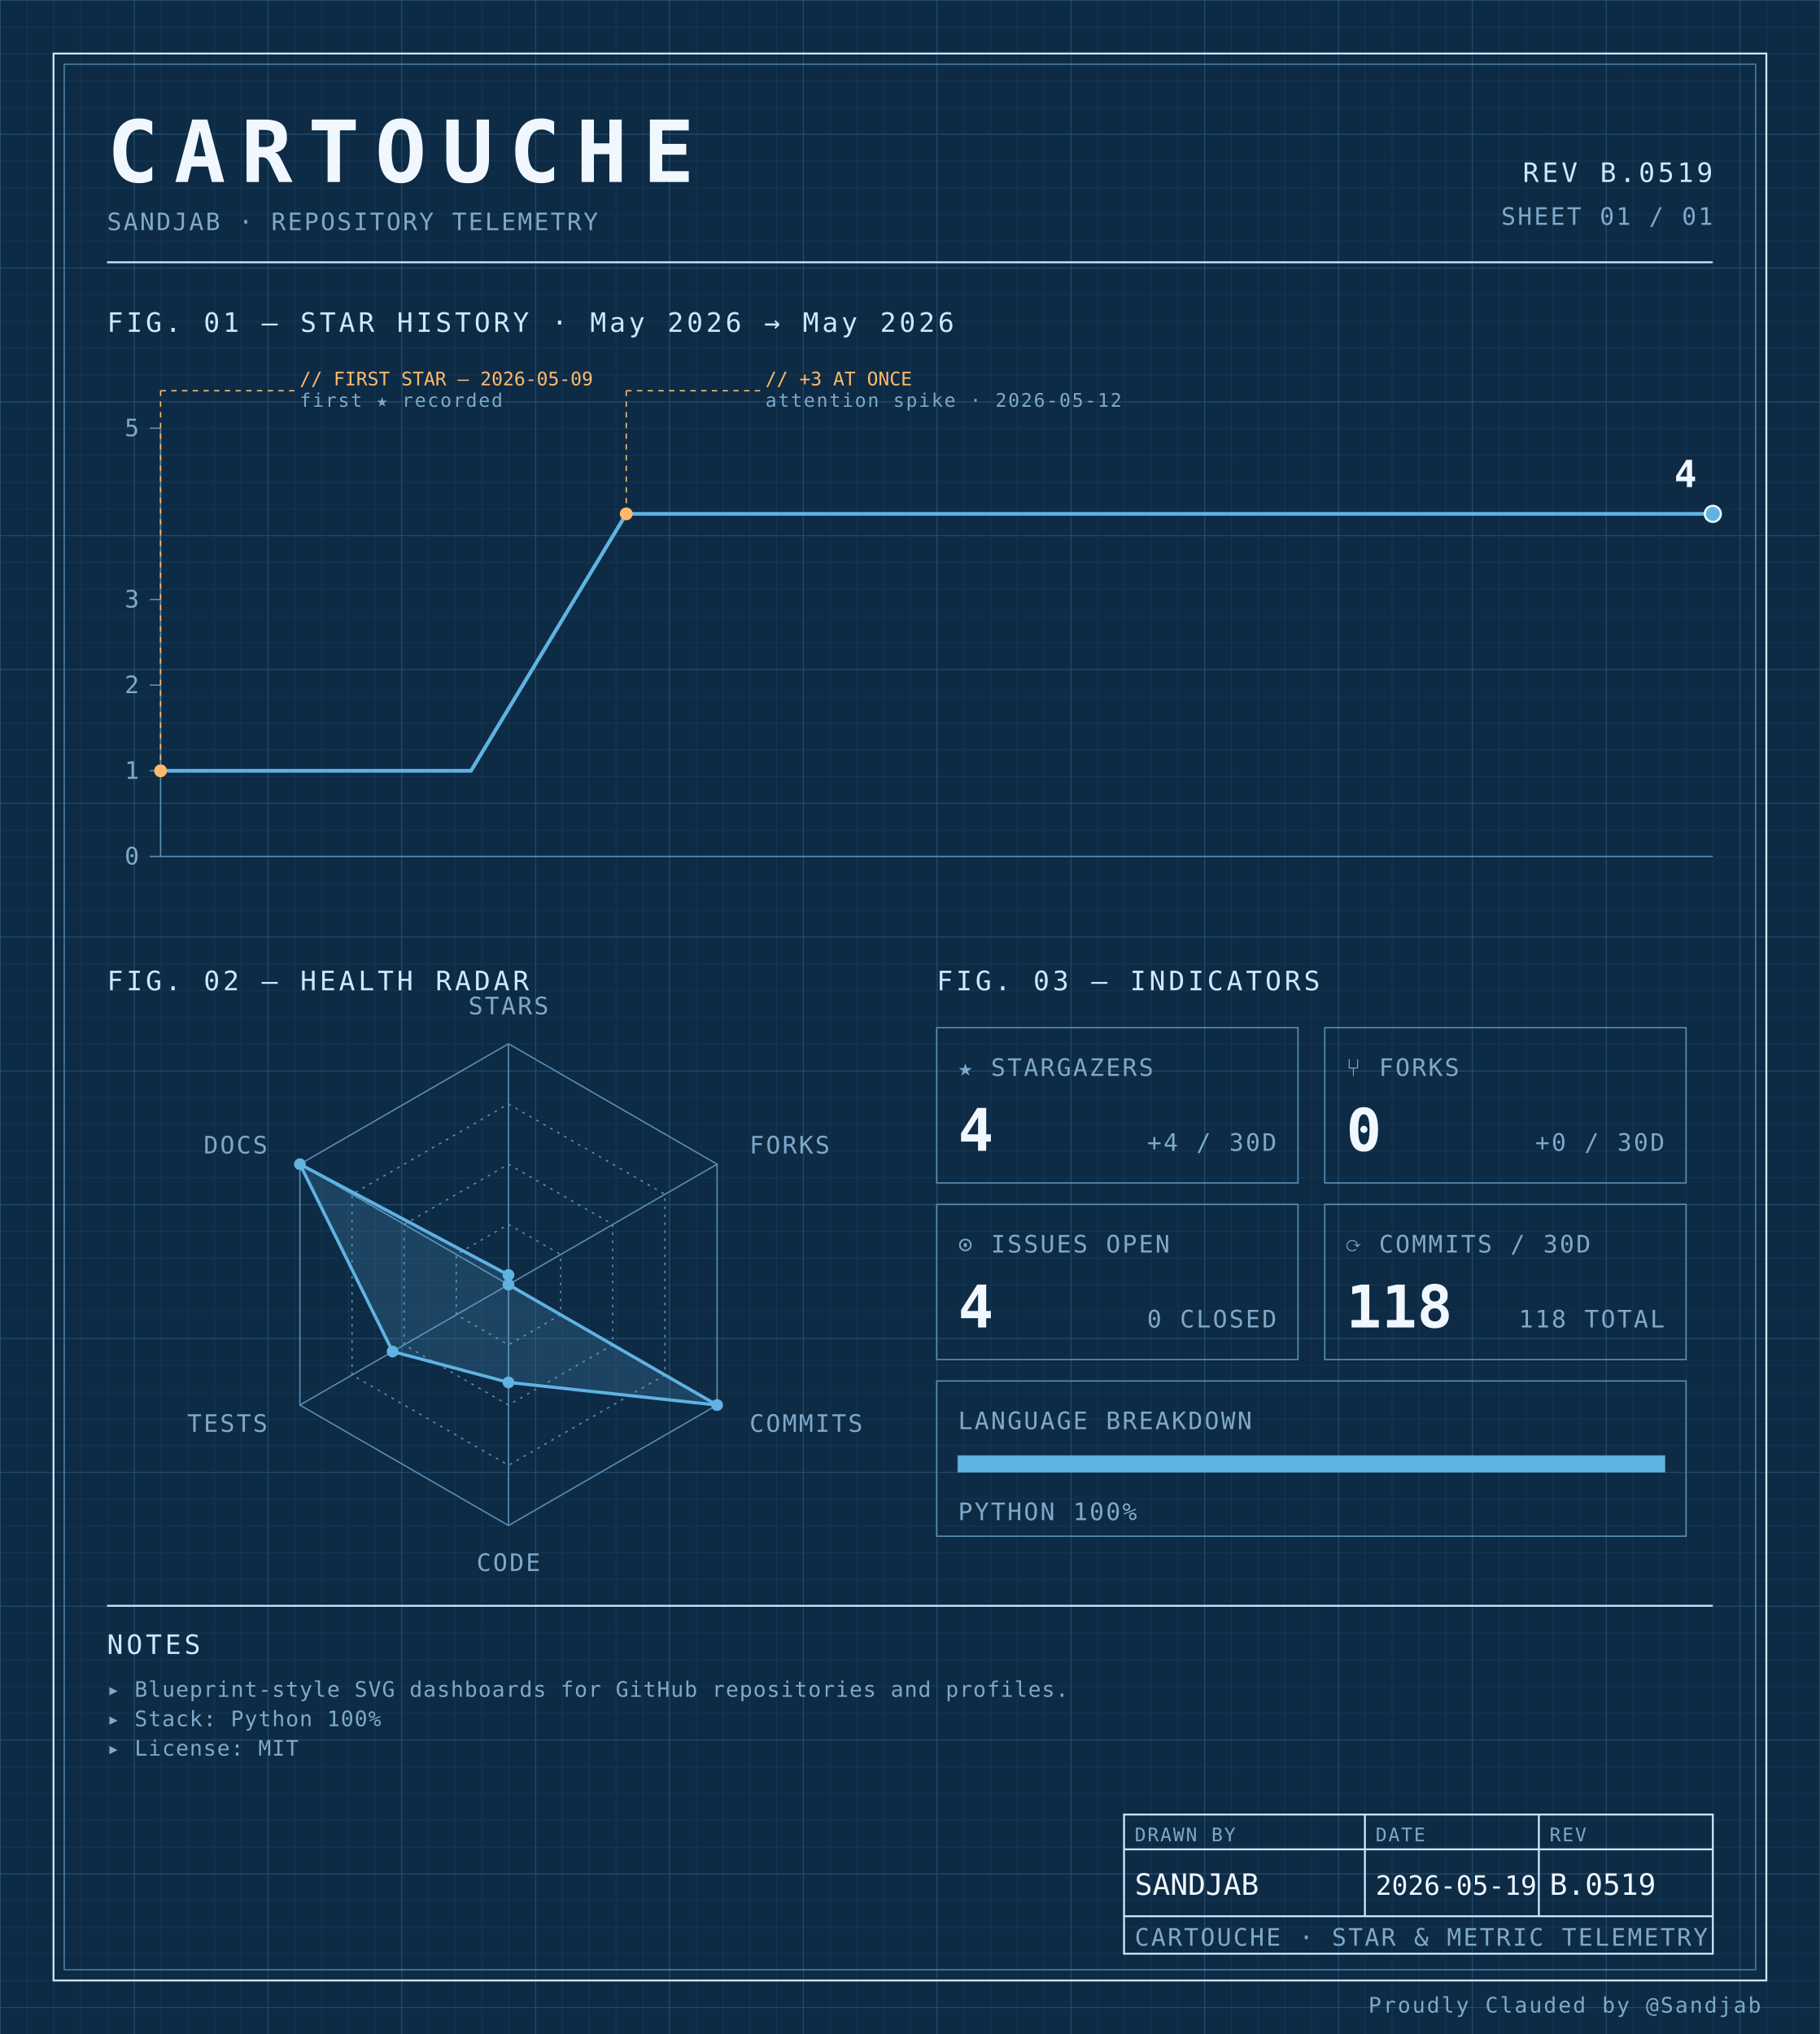
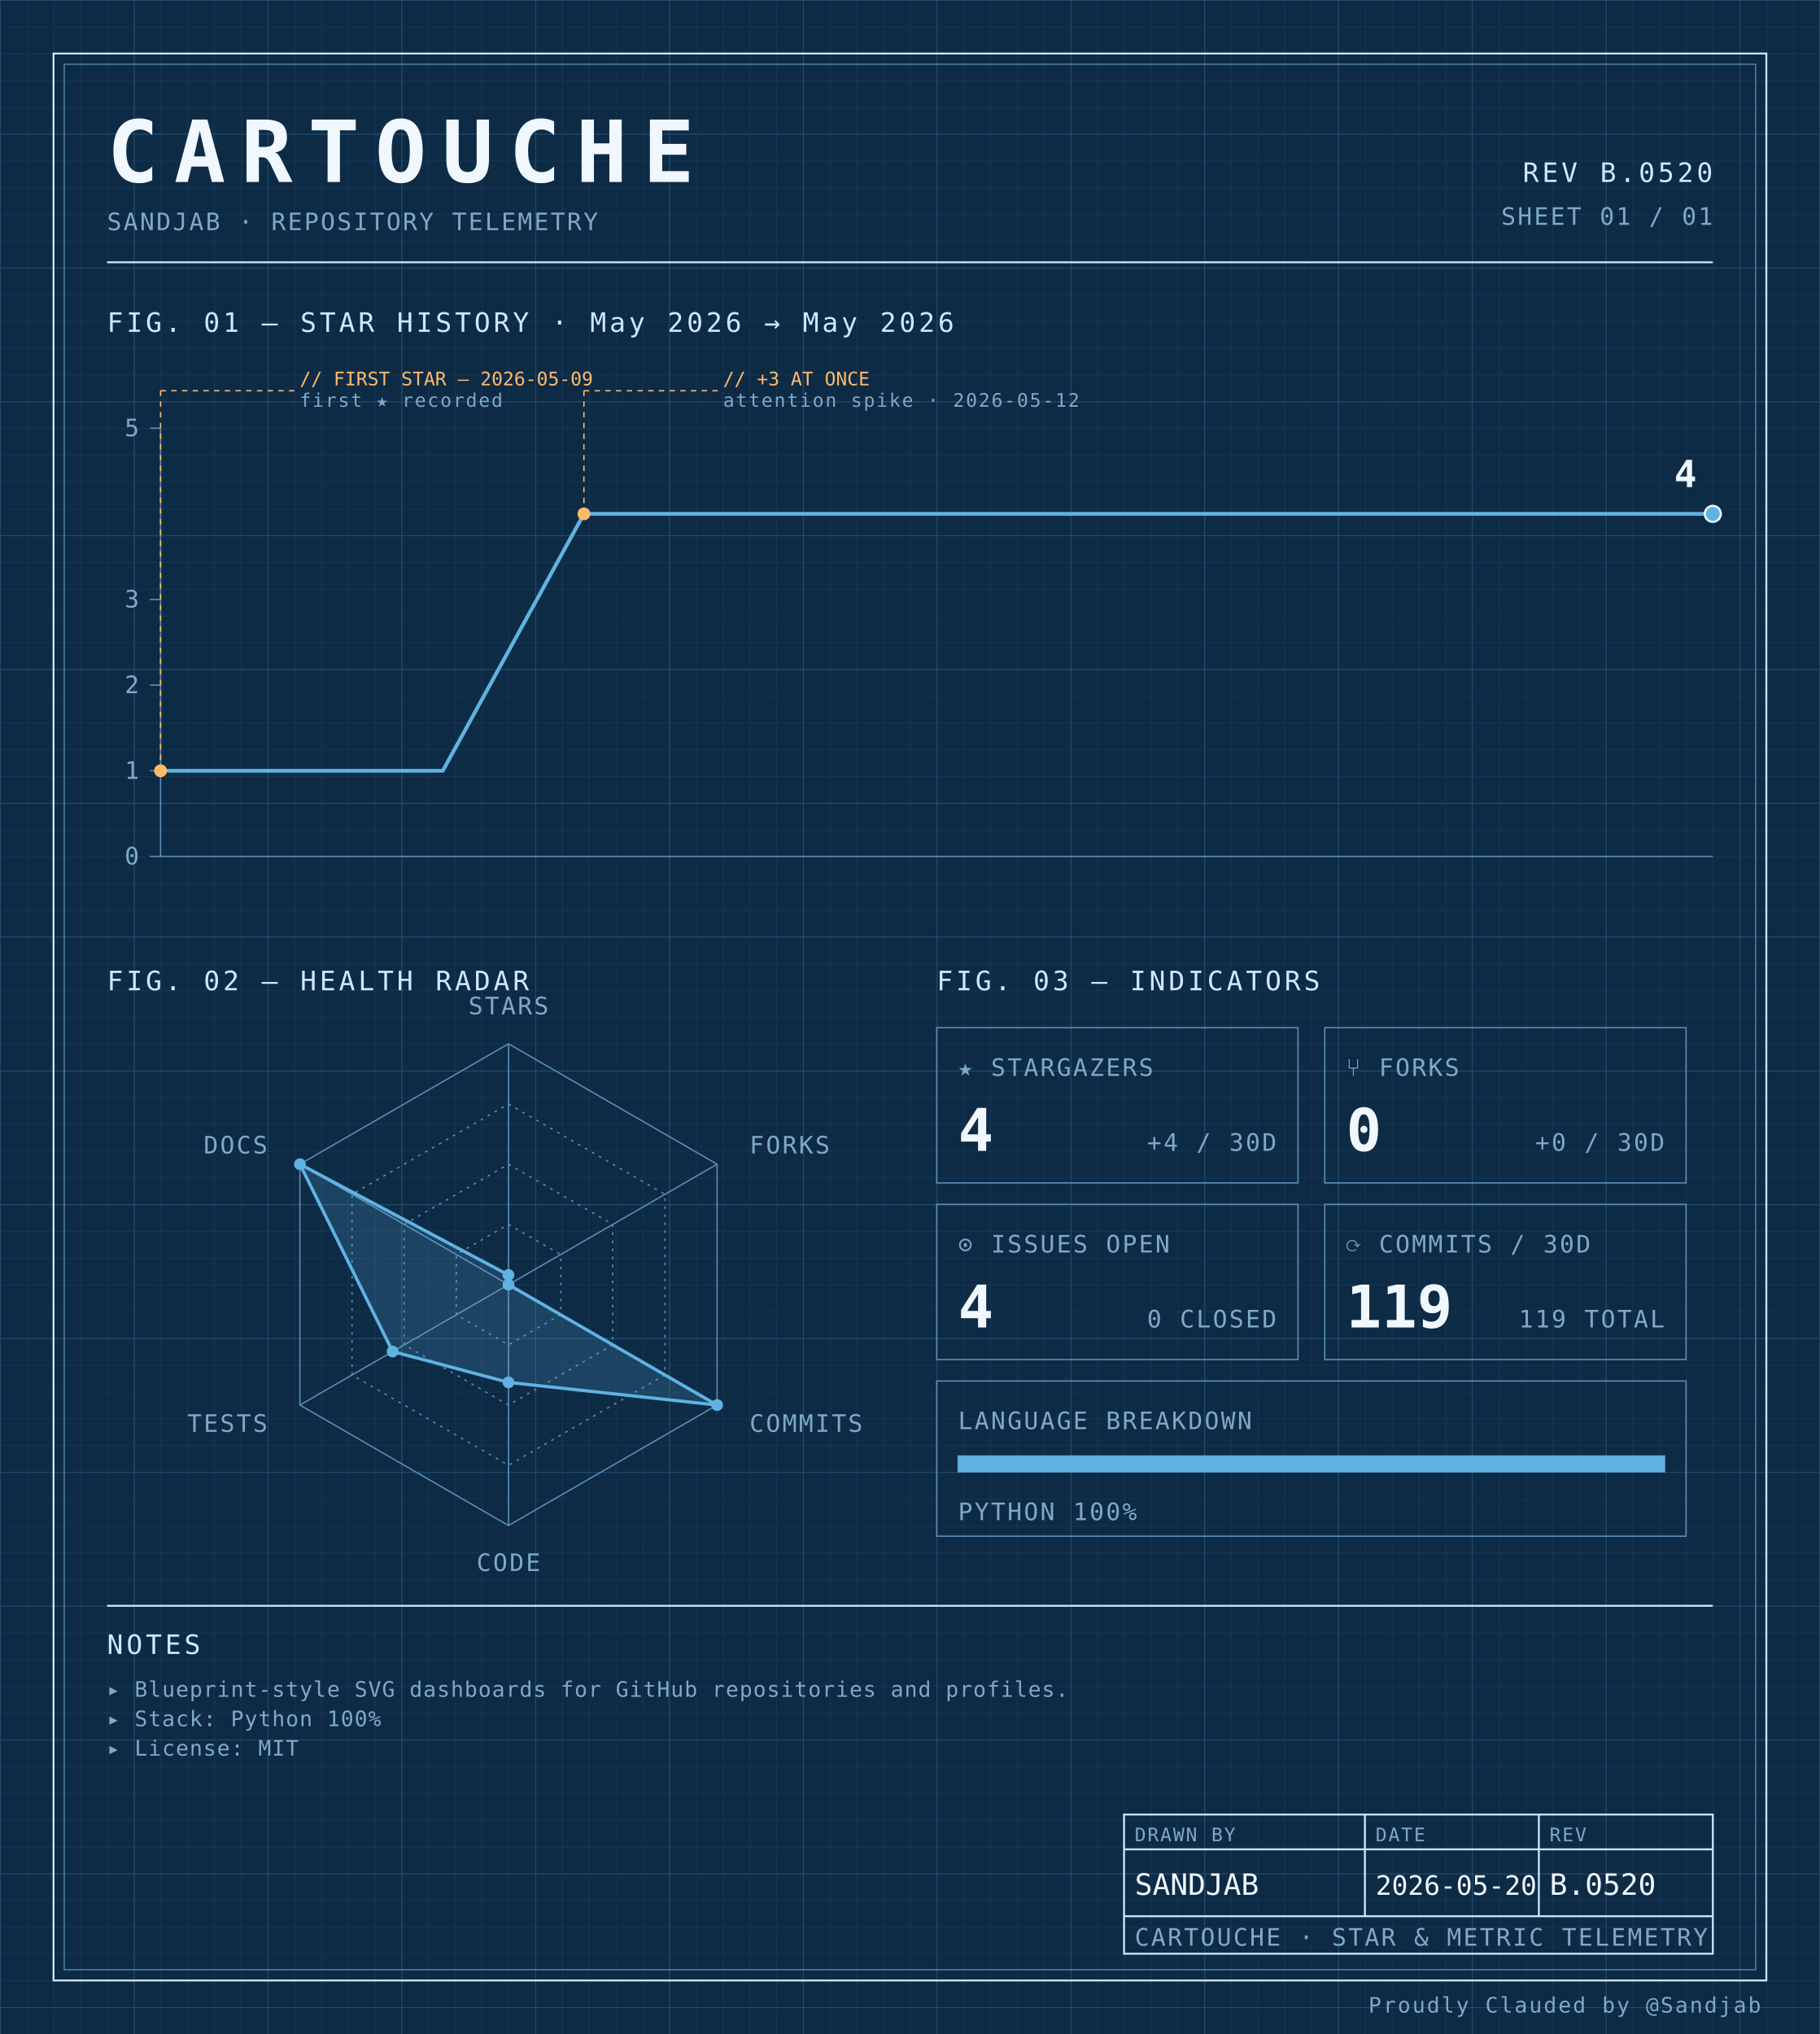
<svg xmlns="http://www.w3.org/2000/svg" width="100%" viewBox="0 0 680 760" role="img">
  <defs>
    <pattern id="grid-fine" width="10" height="10" patternUnits="userSpaceOnUse">
      <path d="M10 0H0V10" fill="none" stroke="#1a3a5c" stroke-width="0.4" />
    </pattern>
    <pattern id="grid-major" width="50" height="50" patternUnits="userSpaceOnUse">
      <path d="M50 0H0V50" fill="none" stroke="#245273" stroke-width="0.5" />
    </pattern>
  </defs>
  <rect x="0" y="0" width="680" height="760" fill="#0d2b45" />
  <rect x="0" y="0" width="680" height="760" fill="url(#grid-fine)" />
  <rect x="0" y="0" width="680" height="760" fill="url(#grid-major)" />
  <rect x="20" y="20" width="640" height="720" fill="none" stroke="#cfe8ff" stroke-width="0.7" />
  <rect x="24" y="24" width="632" height="712" fill="none" stroke="#5b8db5" stroke-width="0.4" />
  <text x="40" y="68" font-family="ui-monospace, 'SF Mono', 'JetBrains Mono', 'Cascadia Code', Consolas, monospace" font-size="32" font-weight="700" fill="#f0f7ff" text-anchor="start" letter-spacing="0.18em">CARTOUCHE</text>
  <text x="40" y="86" font-family="ui-monospace, 'SF Mono', 'JetBrains Mono', 'Cascadia Code', Consolas, monospace" font-size="9" font-weight="400" fill="#7fa8c9" text-anchor="start" letter-spacing="0.08em">SANDJAB · REPOSITORY TELEMETRY</text>
-   <text x="640" y="68" font-family="ui-monospace, 'SF Mono', 'JetBrains Mono', 'Cascadia Code', Consolas, monospace" font-size="10" font-weight="400" fill="#cfe8ff" text-anchor="end" letter-spacing="0.12em">REV B.0519</text>
+   <text x="640" y="68" font-family="ui-monospace, 'SF Mono', 'JetBrains Mono', 'Cascadia Code', Consolas, monospace" font-size="10" font-weight="400" fill="#cfe8ff" text-anchor="end" letter-spacing="0.12em">REV B.0520</text>
  <text x="640" y="84" font-family="ui-monospace, 'SF Mono', 'JetBrains Mono', 'Cascadia Code', Consolas, monospace" font-size="9" font-weight="400" fill="#7fa8c9" text-anchor="end" letter-spacing="0.08em">SHEET 01 / 01</text>
  <line x1="40" y1="98" x2="640" y2="98" stroke="#cfe8ff" stroke-width="0.7" />
  <text x="40" y="124" font-family="ui-monospace, 'SF Mono', 'JetBrains Mono', 'Cascadia Code', Consolas, monospace" font-size="10" font-weight="400" fill="#cfe8ff" text-anchor="start" letter-spacing="0.12em">FIG. 01 — STAR HISTORY · May 2026 → May 2026</text>
  <line x1="60" y1="160" x2="60" y2="320" stroke="#5b8db5" stroke-width="0.5" />
  <line x1="60" y1="320" x2="640" y2="320" stroke="#5b8db5" stroke-width="0.5" />
  <line x1="56" y1="320.0" x2="60" y2="320.0" stroke="#5b8db5" stroke-width="0.5" />
  <text x="52" y="323.0" font-family="ui-monospace, 'SF Mono', 'JetBrains Mono', 'Cascadia Code', Consolas, monospace" font-size="9" font-weight="400" fill="#7fa8c9" text-anchor="end" letter-spacing="0.08em">0</text>
  <line x1="56" y1="288.0" x2="60" y2="288.0" stroke="#5b8db5" stroke-width="0.5" />
  <text x="52" y="291.0" font-family="ui-monospace, 'SF Mono', 'JetBrains Mono', 'Cascadia Code', Consolas, monospace" font-size="9" font-weight="400" fill="#7fa8c9" text-anchor="end" letter-spacing="0.08em">1</text>
  <line x1="56" y1="256.0" x2="60" y2="256.0" stroke="#5b8db5" stroke-width="0.5" />
  <text x="52" y="259.0" font-family="ui-monospace, 'SF Mono', 'JetBrains Mono', 'Cascadia Code', Consolas, monospace" font-size="9" font-weight="400" fill="#7fa8c9" text-anchor="end" letter-spacing="0.08em">2</text>
  <line x1="56" y1="224.0" x2="60" y2="224.0" stroke="#5b8db5" stroke-width="0.5" />
  <text x="52" y="227.0" font-family="ui-monospace, 'SF Mono', 'JetBrains Mono', 'Cascadia Code', Consolas, monospace" font-size="9" font-weight="400" fill="#7fa8c9" text-anchor="end" letter-spacing="0.08em">3</text>
  <line x1="56" y1="160.0" x2="60" y2="160.0" stroke="#5b8db5" stroke-width="0.5" />
  <text x="52" y="163.0" font-family="ui-monospace, 'SF Mono', 'JetBrains Mono', 'Cascadia Code', Consolas, monospace" font-size="9" font-weight="400" fill="#7fa8c9" text-anchor="end" letter-spacing="0.08em">5</text>
-   <path d="M 60.00,288.00 L 118.00,288.00 176.00,288.00 234.00,192.00 292.00,192.00 350.00,192.00 408.00,192.00 466.00,192.00 524.00,192.00 582.00,192.00 640.00,192.00 640.00,192.00" fill="none" stroke="#5fb3e2" stroke-width="1.4" stroke-linejoin="round" stroke-linecap="round" />
+   <path d="M 60.00,288.00 L 112.73,288.00 165.45,288.00 218.18,192.00 270.91,192.00 323.64,192.00 376.36,192.00 429.09,192.00 481.82,192.00 534.55,192.00 587.27,192.00 640.00,192.00 640.00,192.00" fill="none" stroke="#5fb3e2" stroke-width="1.4" stroke-linejoin="round" stroke-linecap="round" />
  <circle cx="60.0" cy="288.0" r="2.4" fill="#ffb96b" />
  <line x1="60.0" y1="288.0" x2="60.0" y2="146" stroke="#ffb96b" stroke-width="0.5" stroke-dasharray="2,2" fill="none" />
  <line x1="60.0" y1="146" x2="110.0" y2="146" stroke="#ffb96b" stroke-width="0.5" stroke-dasharray="2,2" fill="none" />
  <text x="112.0" y="144" font-family="ui-monospace, 'SF Mono', 'JetBrains Mono', 'Cascadia Code', Consolas, monospace" font-size="7" font-weight="400" fill="#ffb96b" text-anchor="start" letter-spacing="normal">// FIRST STAR — 2026-05-09</text>
  <text x="112.0" y="152" font-family="ui-monospace, 'SF Mono', 'JetBrains Mono', 'Cascadia Code', Consolas, monospace" font-size="7" font-weight="400" fill="#7fa8c9" text-anchor="start" letter-spacing="0.08em">first ★ recorded</text>
-   <circle cx="234.0" cy="192.0" r="2.4" fill="#ffb96b" />
-   <line x1="234.0" y1="192.0" x2="234.0" y2="146" stroke="#ffb96b" stroke-width="0.5" stroke-dasharray="2,2" fill="none" />
-   <line x1="234.0" y1="146" x2="284.0" y2="146" stroke="#ffb96b" stroke-width="0.5" stroke-dasharray="2,2" fill="none" />
-   <text x="286.0" y="144" font-family="ui-monospace, 'SF Mono', 'JetBrains Mono', 'Cascadia Code', Consolas, monospace" font-size="7" font-weight="400" fill="#ffb96b" text-anchor="start" letter-spacing="normal">// +3 AT ONCE</text>
-   <text x="286.0" y="152" font-family="ui-monospace, 'SF Mono', 'JetBrains Mono', 'Cascadia Code', Consolas, monospace" font-size="7" font-weight="400" fill="#7fa8c9" text-anchor="start" letter-spacing="0.08em">attention spike · 2026-05-12</text>
+   <circle cx="218.182" cy="192.0" r="2.4" fill="#ffb96b" />
+   <line x1="218.182" y1="192.0" x2="218.182" y2="146" stroke="#ffb96b" stroke-width="0.5" stroke-dasharray="2,2" fill="none" />
+   <line x1="218.182" y1="146" x2="268.182" y2="146" stroke="#ffb96b" stroke-width="0.5" stroke-dasharray="2,2" fill="none" />
+   <text x="270.182" y="144" font-family="ui-monospace, 'SF Mono', 'JetBrains Mono', 'Cascadia Code', Consolas, monospace" font-size="7" font-weight="400" fill="#ffb96b" text-anchor="start" letter-spacing="normal">// +3 AT ONCE</text>
+   <text x="270.182" y="152" font-family="ui-monospace, 'SF Mono', 'JetBrains Mono', 'Cascadia Code', Consolas, monospace" font-size="7" font-weight="400" fill="#7fa8c9" text-anchor="start" letter-spacing="0.08em">attention spike · 2026-05-12</text>
  <circle cx="640.0" cy="192.0" r="3" fill="#5fb3e2" stroke="#f0f7ff" stroke-width="0.8" />
  <text x="634.0" y="182.0" font-family="ui-monospace, 'SF Mono', 'JetBrains Mono', 'Cascadia Code', Consolas, monospace" font-size="14" font-weight="700" fill="#f0f7ff" text-anchor="end" letter-spacing="normal">4</text>
  <text x="40" y="370" font-family="ui-monospace, 'SF Mono', 'JetBrains Mono', 'Cascadia Code', Consolas, monospace" font-size="10" font-weight="400" fill="#cfe8ff" text-anchor="start" letter-spacing="0.12em">FIG. 02 — HEALTH RADAR</text>
  <g transform="translate(190 480)">
    <polygon points="0.00,-90.00 77.94,-45.00 77.94,45.00 0.00,90.00 -77.94,45.00 -77.94,-45.00" fill="none" stroke="#5b8db5" stroke-width="0.5" />
    <polygon points="0.00,-67.50 58.46,-33.75 58.46,33.75 0.00,67.50 -58.46,33.75 -58.46,-33.75" fill="none" stroke="#5b8db5" stroke-width="0.5" stroke-dasharray="1,2" />
    <polygon points="0.00,-45.00 38.97,-22.50 38.97,22.50 0.00,45.00 -38.97,22.50 -38.97,-22.50" fill="none" stroke="#5b8db5" stroke-width="0.5" stroke-dasharray="1,2" />
    <polygon points="0.00,-22.50 19.49,-11.25 19.49,11.25 0.00,22.50 -19.49,11.25 -19.49,-11.25" fill="none" stroke="#5b8db5" stroke-width="0.5" stroke-dasharray="1,2" />
    <line x1="0" y1="0" x2="0.00" y2="-90.00" stroke="#5b8db5" stroke-width="0.5" />
    <line x1="0" y1="0" x2="77.94" y2="-45.00" stroke="#5b8db5" stroke-width="0.5" />
    <line x1="0" y1="0" x2="77.94" y2="45.00" stroke="#5b8db5" stroke-width="0.5" />
    <line x1="0" y1="0" x2="0.00" y2="90.00" stroke="#5b8db5" stroke-width="0.5" />
    <line x1="0" y1="0" x2="-77.94" y2="45.00" stroke="#5b8db5" stroke-width="0.5" />
    <line x1="0" y1="0" x2="-77.94" y2="-45.00" stroke="#5b8db5" stroke-width="0.5" />
    <polygon points="0.00,-3.60 0.00,0.00 77.94,45.00 0.00,36.53 -43.30,25.00 -77.94,-45.00" fill="#5fb3e2" fill-opacity="0.18" stroke="#5fb3e2" stroke-width="1.2" />
    <circle cx="0.00" cy="-3.60" r="2.2" fill="#5fb3e2" />
    <circle cx="0.00" cy="0.00" r="2.2" fill="#5fb3e2" />
    <circle cx="77.94" cy="45.00" r="2.2" fill="#5fb3e2" />
    <circle cx="0.00" cy="36.53" r="2.2" fill="#5fb3e2" />
    <circle cx="-43.30" cy="25.00" r="2.2" fill="#5fb3e2" />
    <circle cx="-77.94" cy="-45.00" r="2.2" fill="#5fb3e2" />
    <text x="6.3681633555662356e-15" y="-101" font-family="ui-monospace, 'SF Mono', 'JetBrains Mono', 'Cascadia Code', Consolas, monospace" font-size="9" font-weight="400" fill="#7fa8c9" text-anchor="middle" letter-spacing="0.08em">STARS</text>
    <text x="90.067" y="-49" font-family="ui-monospace, 'SF Mono', 'JetBrains Mono', 'Cascadia Code', Consolas, monospace" font-size="9" font-weight="400" fill="#7fa8c9" text-anchor="start" letter-spacing="0.08em">FORKS</text>
    <text x="90.067" y="55" font-family="ui-monospace, 'SF Mono', 'JetBrains Mono', 'Cascadia Code', Consolas, monospace" font-size="9" font-weight="400" fill="#7fa8c9" text-anchor="start" letter-spacing="0.08em">COMMITS</text>
    <text x="6.3681633555662356e-15" y="107" font-family="ui-monospace, 'SF Mono', 'JetBrains Mono', 'Cascadia Code', Consolas, monospace" font-size="9" font-weight="400" fill="#7fa8c9" text-anchor="middle" letter-spacing="0.08em">CODE</text>
    <text x="-90.067" y="55" font-family="ui-monospace, 'SF Mono', 'JetBrains Mono', 'Cascadia Code', Consolas, monospace" font-size="9" font-weight="400" fill="#7fa8c9" text-anchor="end" letter-spacing="0.08em">TESTS</text>
    <text x="-90.067" y="-49" font-family="ui-monospace, 'SF Mono', 'JetBrains Mono', 'Cascadia Code', Consolas, monospace" font-size="9" font-weight="400" fill="#7fa8c9" text-anchor="end" letter-spacing="0.08em">DOCS</text>
  </g>
  <text x="350" y="370" font-family="ui-monospace, 'SF Mono', 'JetBrains Mono', 'Cascadia Code', Consolas, monospace" font-size="10" font-weight="400" fill="#cfe8ff" text-anchor="start" letter-spacing="0.12em">FIG. 03 — INDICATORS</text>
  <rect x="350" y="384" width="135" height="58" fill="none" stroke="#5b8db5" stroke-width="0.5" />
  <text x="358" y="402" font-family="ui-monospace, 'SF Mono', 'JetBrains Mono', 'Cascadia Code', Consolas, monospace" font-size="9" font-weight="400" fill="#7fa8c9" text-anchor="start" letter-spacing="0.08em">★ STARGAZERS</text>
  <text x="358" y="430" font-family="ui-monospace, 'SF Mono', 'JetBrains Mono', 'Cascadia Code', Consolas, monospace" font-size="22" font-weight="700" fill="#f0f7ff" text-anchor="start" letter-spacing="normal">4</text>
  <text x="477" y="430" font-family="ui-monospace, 'SF Mono', 'JetBrains Mono', 'Cascadia Code', Consolas, monospace" font-size="9" font-weight="400" fill="#7fa8c9" text-anchor="end" letter-spacing="0.08em">+4 / 30D</text>
  <rect x="495" y="384" width="135" height="58" fill="none" stroke="#5b8db5" stroke-width="0.5" />
  <text x="503" y="402" font-family="ui-monospace, 'SF Mono', 'JetBrains Mono', 'Cascadia Code', Consolas, monospace" font-size="9" font-weight="400" fill="#7fa8c9" text-anchor="start" letter-spacing="0.08em">⑂ FORKS</text>
  <text x="503" y="430" font-family="ui-monospace, 'SF Mono', 'JetBrains Mono', 'Cascadia Code', Consolas, monospace" font-size="22" font-weight="700" fill="#f0f7ff" text-anchor="start" letter-spacing="normal">0</text>
  <text x="622" y="430" font-family="ui-monospace, 'SF Mono', 'JetBrains Mono', 'Cascadia Code', Consolas, monospace" font-size="9" font-weight="400" fill="#7fa8c9" text-anchor="end" letter-spacing="0.08em">+0 / 30D</text>
  <rect x="350" y="450" width="135" height="58" fill="none" stroke="#5b8db5" stroke-width="0.5" />
  <text x="358" y="468" font-family="ui-monospace, 'SF Mono', 'JetBrains Mono', 'Cascadia Code', Consolas, monospace" font-size="9" font-weight="400" fill="#7fa8c9" text-anchor="start" letter-spacing="0.08em">⊙ ISSUES OPEN</text>
  <text x="358" y="496" font-family="ui-monospace, 'SF Mono', 'JetBrains Mono', 'Cascadia Code', Consolas, monospace" font-size="22" font-weight="700" fill="#f0f7ff" text-anchor="start" letter-spacing="normal">4</text>
  <text x="477" y="496" font-family="ui-monospace, 'SF Mono', 'JetBrains Mono', 'Cascadia Code', Consolas, monospace" font-size="9" font-weight="400" fill="#7fa8c9" text-anchor="end" letter-spacing="0.08em">0 CLOSED</text>
  <rect x="495" y="450" width="135" height="58" fill="none" stroke="#5b8db5" stroke-width="0.5" />
  <text x="503" y="468" font-family="ui-monospace, 'SF Mono', 'JetBrains Mono', 'Cascadia Code', Consolas, monospace" font-size="9" font-weight="400" fill="#7fa8c9" text-anchor="start" letter-spacing="0.08em">⟳ COMMITS / 30D</text>
-   <text x="503" y="496" font-family="ui-monospace, 'SF Mono', 'JetBrains Mono', 'Cascadia Code', Consolas, monospace" font-size="22" font-weight="700" fill="#f0f7ff" text-anchor="start" letter-spacing="normal">118</text>
-   <text x="622" y="496" font-family="ui-monospace, 'SF Mono', 'JetBrains Mono', 'Cascadia Code', Consolas, monospace" font-size="9" font-weight="400" fill="#7fa8c9" text-anchor="end" letter-spacing="0.08em">118 TOTAL</text>
+   <text x="503" y="496" font-family="ui-monospace, 'SF Mono', 'JetBrains Mono', 'Cascadia Code', Consolas, monospace" font-size="22" font-weight="700" fill="#f0f7ff" text-anchor="start" letter-spacing="normal">119</text>
+   <text x="622" y="496" font-family="ui-monospace, 'SF Mono', 'JetBrains Mono', 'Cascadia Code', Consolas, monospace" font-size="9" font-weight="400" fill="#7fa8c9" text-anchor="end" letter-spacing="0.08em">119 TOTAL</text>
  <rect x="350" y="516" width="280" height="58" fill="none" stroke="#5b8db5" stroke-width="0.5" />
  <text x="358" y="534" font-family="ui-monospace, 'SF Mono', 'JetBrains Mono', 'Cascadia Code', Consolas, monospace" font-size="9" font-weight="400" fill="#7fa8c9" text-anchor="start" letter-spacing="0.08em">LANGUAGE BREAKDOWN</text>
  <rect x="358" y="544" width="264" height="6" fill="none" stroke="#5b8db5" stroke-width="0.5" />
  <rect x="358" y="544" width="264.00" height="6" fill="#5fb3e2" />
  <text x="358" y="568" font-family="ui-monospace, 'SF Mono', 'JetBrains Mono', 'Cascadia Code', Consolas, monospace" font-size="9" font-weight="400" fill="#7fa8c9" text-anchor="start" letter-spacing="0.08em">PYTHON 100%</text>
  <line x1="40" y1="600" x2="640" y2="600" stroke="#cfe8ff" stroke-width="0.7" />
  <text x="40" y="618" font-family="ui-monospace, 'SF Mono', 'JetBrains Mono', 'Cascadia Code', Consolas, monospace" font-size="10" font-weight="400" fill="#cfe8ff" text-anchor="start" letter-spacing="0.12em">NOTES</text>
  <text x="40" y="634" font-family="ui-monospace, 'SF Mono', 'JetBrains Mono', 'Cascadia Code', Consolas, monospace" font-size="8" font-weight="400" fill="#7fa8c9" text-anchor="start" letter-spacing="0.04em">▸ Blueprint-style SVG dashboards for GitHub repositories and profiles.</text>
  <text x="40" y="645" font-family="ui-monospace, 'SF Mono', 'JetBrains Mono', 'Cascadia Code', Consolas, monospace" font-size="8" font-weight="400" fill="#7fa8c9" text-anchor="start" letter-spacing="0.04em">▸ Stack: Python 100%</text>
  <text x="40" y="656" font-family="ui-monospace, 'SF Mono', 'JetBrains Mono', 'Cascadia Code', Consolas, monospace" font-size="8" font-weight="400" fill="#7fa8c9" text-anchor="start" letter-spacing="0.04em">▸ License: MIT</text>
  <rect x="420" y="678" width="220" height="52" fill="none" stroke="#cfe8ff" stroke-width="0.7" />
  <line x1="420" y1="691" x2="640" y2="691" stroke="#cfe8ff" stroke-width="0.7" />
  <line x1="420" y1="716" x2="640" y2="716" stroke="#cfe8ff" stroke-width="0.7" />
  <line x1="510" y1="678" x2="510" y2="716" stroke="#cfe8ff" stroke-width="0.7" />
  <line x1="575" y1="678" x2="575" y2="716" stroke="#cfe8ff" stroke-width="0.7" />
  <text x="424" y="688" font-family="ui-monospace, 'SF Mono', 'JetBrains Mono', 'Cascadia Code', Consolas, monospace" font-size="7" font-weight="400" fill="#7fa8c9" text-anchor="start" letter-spacing="0.08em">DRAWN BY</text>
  <text x="514" y="688" font-family="ui-monospace, 'SF Mono', 'JetBrains Mono', 'Cascadia Code', Consolas, monospace" font-size="7" font-weight="400" fill="#7fa8c9" text-anchor="start" letter-spacing="0.08em">DATE</text>
  <text x="579" y="688" font-family="ui-monospace, 'SF Mono', 'JetBrains Mono', 'Cascadia Code', Consolas, monospace" font-size="7" font-weight="400" fill="#7fa8c9" text-anchor="start" letter-spacing="0.08em">REV</text>
  <text x="424" y="708" font-family="ui-monospace, 'SF Mono', 'JetBrains Mono', 'Cascadia Code', Consolas, monospace" font-size="11" font-weight="400" fill="#f0f7ff" text-anchor="start" letter-spacing="normal">SANDJAB</text>
-   <text x="514" y="708" font-family="ui-monospace, 'SF Mono', 'JetBrains Mono', 'Cascadia Code', Consolas, monospace" font-size="10" font-weight="400" fill="#f0f7ff" text-anchor="start" letter-spacing="normal">2026-05-19</text>
-   <text x="579" y="708" font-family="ui-monospace, 'SF Mono', 'JetBrains Mono', 'Cascadia Code', Consolas, monospace" font-size="11" font-weight="400" fill="#f0f7ff" text-anchor="start" letter-spacing="normal">B.0519</text>
+   <text x="514" y="708" font-family="ui-monospace, 'SF Mono', 'JetBrains Mono', 'Cascadia Code', Consolas, monospace" font-size="10" font-weight="400" fill="#f0f7ff" text-anchor="start" letter-spacing="normal">2026-05-20</text>
+   <text x="579" y="708" font-family="ui-monospace, 'SF Mono', 'JetBrains Mono', 'Cascadia Code', Consolas, monospace" font-size="11" font-weight="400" fill="#f0f7ff" text-anchor="start" letter-spacing="normal">B.0520</text>
  <text x="424" y="727" font-family="ui-monospace, 'SF Mono', 'JetBrains Mono', 'Cascadia Code', Consolas, monospace" font-size="9" font-weight="400" fill="#7fa8c9" text-anchor="start" letter-spacing="0.08em">CARTOUCHE · STAR &amp; METRIC TELEMETRY</text>
  <text x="658" y="752" font-family="ui-monospace, 'SF Mono', 'JetBrains Mono', 'Cascadia Code', Consolas, monospace" font-size="8" font-weight="400" fill="#7fa8c9" text-anchor="end" letter-spacing="0.08em">Proudly Clauded by @Sandjab</text>
</svg>
